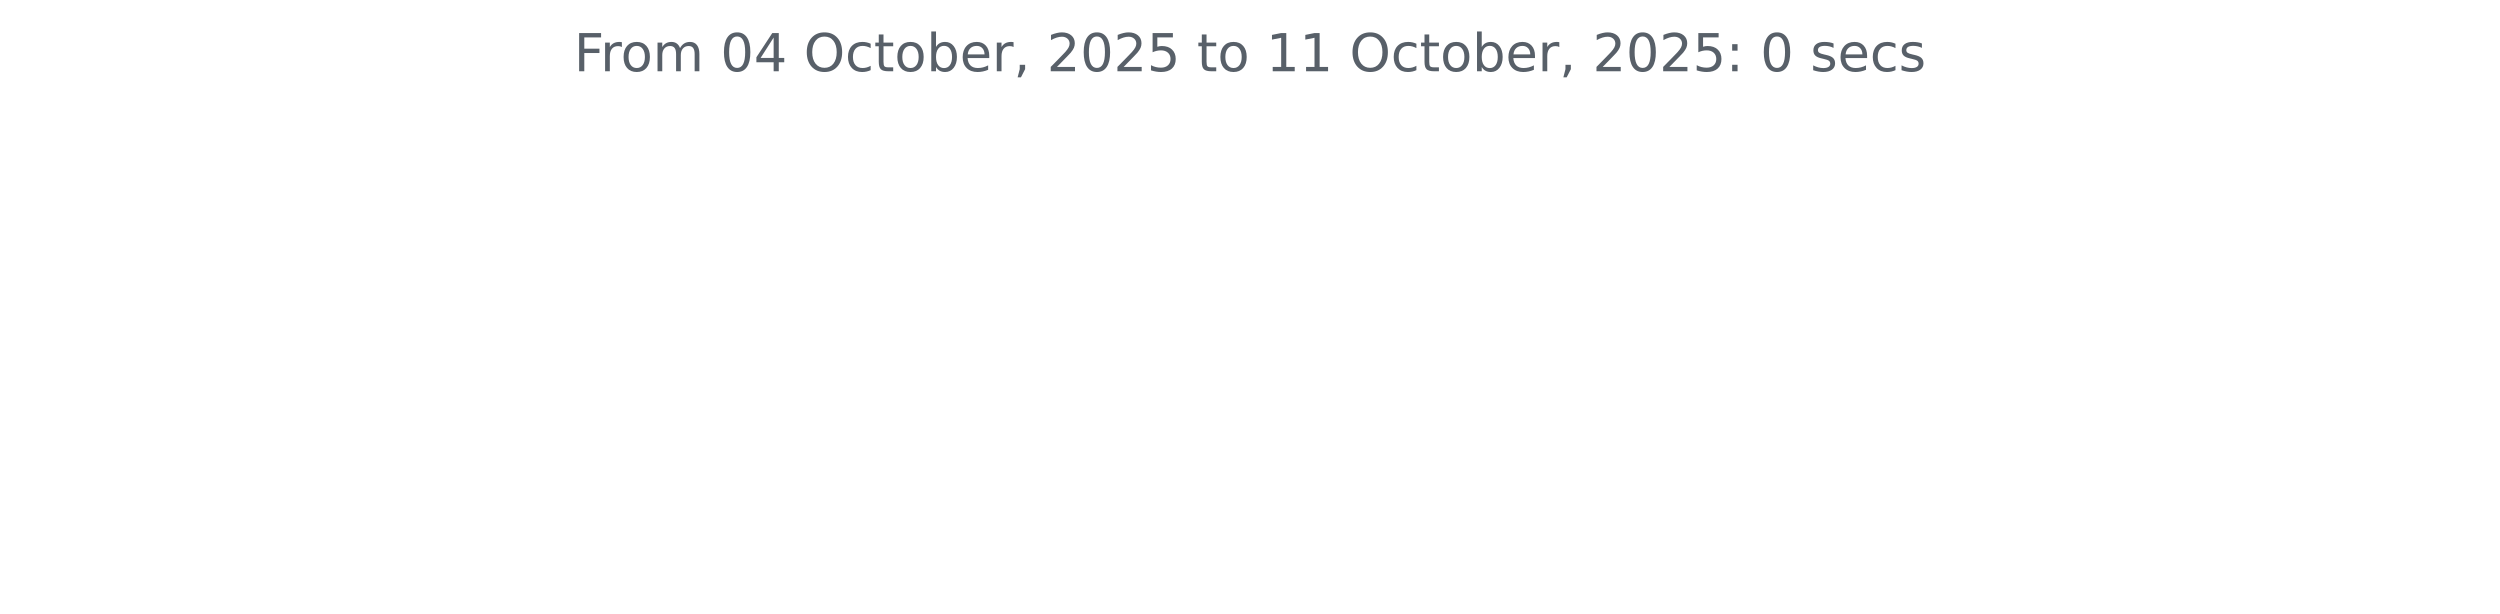
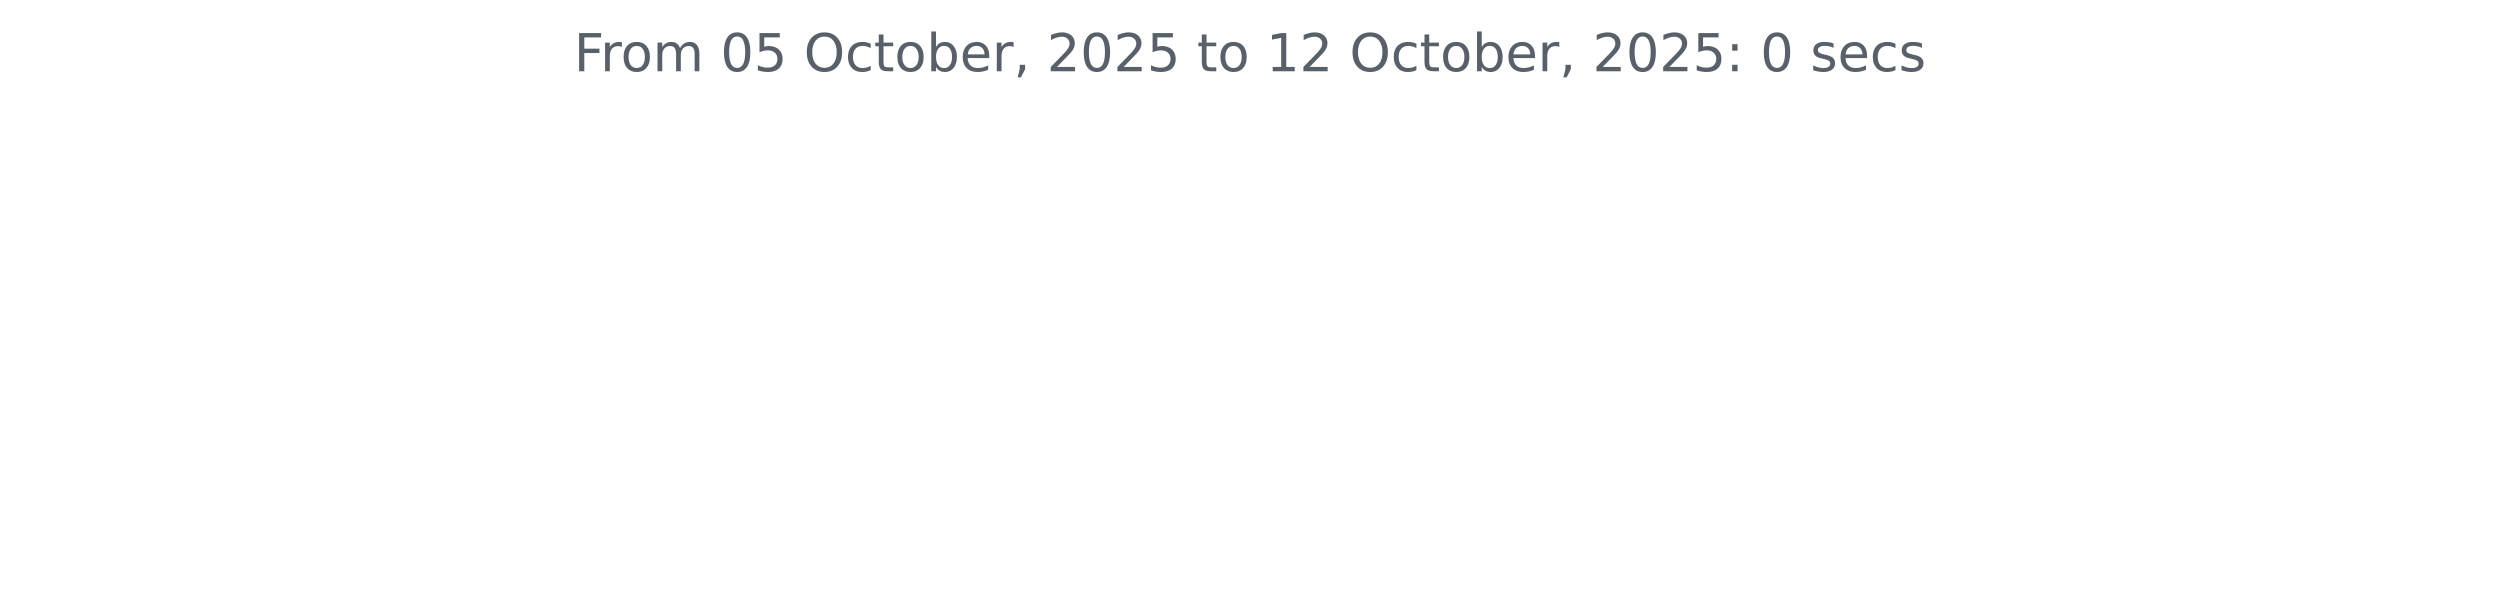
<svg xmlns="http://www.w3.org/2000/svg" xmlns:xlink="http://www.w3.org/1999/xlink" width="572.4pt" height="140.398pt" viewBox="0 0 572.4 140.398" version="1.1">
  <defs>
    <style type="text/css">*{stroke-linejoin: round; stroke-linecap: butt}</style>
  </defs>
  <g id="figure_1">
    <g id="patch_1">
      <path d="M 0 140.398  L 572.4 140.398  L 572.4 0  L 0 0  L 0 140.398  z " style="fill: none" />
    </g>
    <g id="axes_1">
      <g id="matplotlib.axis_1" />
      <g id="matplotlib.axis_2" />
      <g id="text_1">
        <g style="fill: #586069" transform="translate(131.4206 16.31812) scale(0.12 -0.12)">
          <defs>
            <path id="DejaVuSans-46" d="M 628 4666  L 3309 4666  L 3309 4134  L 1259 4134  L 1259 2759  L 3109 2759  L 3109 2228  L 1259 2228  L 1259 0  L 628 0  L 628 4666  z " transform="scale(0.015625)" />
            <path id="DejaVuSans-72" d="M 2631 2963  Q 2534 3019 2420 3045  Q 2306 3072 2169 3072  Q 1681 3072 1420 2755  Q 1159 2438 1159 1844  L 1159 0  L 581 0  L 581 3500  L 1159 3500  L 1159 2956  Q 1341 3275 1631 3429  Q 1922 3584 2338 3584  Q 2397 3584 2469 3576  Q 2541 3569 2628 3553  L 2631 2963  z " transform="scale(0.015625)" />
            <path id="DejaVuSans-6f" d="M 1959 3097  Q 1497 3097 1228 2736  Q 959 2375 959 1747  Q 959 1119 1226 758  Q 1494 397 1959 397  Q 2419 397 2687 759  Q 2956 1122 2956 1747  Q 2956 2369 2687 2733  Q 2419 3097 1959 3097  z M 1959 3584  Q 2709 3584 3137 3096  Q 3566 2609 3566 1747  Q 3566 888 3137 398  Q 2709 -91 1959 -91  Q 1206 -91 779 398  Q 353 888 353 1747  Q 353 2609 779 3096  Q 1206 3584 1959 3584  z " transform="scale(0.015625)" />
            <path id="DejaVuSans-6d" d="M 3328 2828  Q 3544 3216 3844 3400  Q 4144 3584 4550 3584  Q 5097 3584 5394 3201  Q 5691 2819 5691 2113  L 5691 0  L 5113 0  L 5113 2094  Q 5113 2597 4934 2840  Q 4756 3084 4391 3084  Q 3944 3084 3684 2787  Q 3425 2491 3425 1978  L 3425 0  L 2847 0  L 2847 2094  Q 2847 2600 2669 2842  Q 2491 3084 2119 3084  Q 1678 3084 1418 2786  Q 1159 2488 1159 1978  L 1159 0  L 581 0  L 581 3500  L 1159 3500  L 1159 2956  Q 1356 3278 1631 3431  Q 1906 3584 2284 3584  Q 2666 3584 2933 3390  Q 3200 3197 3328 2828  z " transform="scale(0.015625)" />
            <path id="DejaVuSans-20" transform="scale(0.015625)" />
            <path id="DejaVuSans-30" d="M 2034 4250  Q 1547 4250 1301 3770  Q 1056 3291 1056 2328  Q 1056 1369 1301 889  Q 1547 409 2034 409  Q 2525 409 2770 889  Q 3016 1369 3016 2328  Q 3016 3291 2770 3770  Q 2525 4250 2034 4250  z M 2034 4750  Q 2819 4750 3233 4129  Q 3647 3509 3647 2328  Q 3647 1150 3233 529  Q 2819 -91 2034 -91  Q 1250 -91 836 529  Q 422 1150 422 2328  Q 422 3509 836 4129  Q 1250 4750 2034 4750  z " transform="scale(0.015625)" />
-             <path id="DejaVuSans-34" d="M 2419 4116  L 825 1625  L 2419 1625  L 2419 4116  z M 2253 4666  L 3047 4666  L 3047 1625  L 3713 1625  L 3713 1100  L 3047 1100  L 3047 0  L 2419 0  L 2419 1100  L 313 1100  L 313 1709  L 2253 4666  z " transform="scale(0.015625)" />
+             <path id="DejaVuSans-35" d="M 691 4666  L 3169 4666  L 3169 4134  L 1269 4134  L 1269 2991  Q 1406 3038 1543 3061  Q 1681 3084 1819 3084  Q 2600 3084 3056 2656  Q 3513 2228 3513 1497  Q 3513 744 3044 326  Q 2575 -91 1722 -91  Q 1428 -91 1123 -41  Q 819 9 494 109  L 494 744  Q 775 591 1075 516  Q 1375 441 1709 441  Q 2250 441 2565 725  Q 2881 1009 2881 1497  Q 2881 1984 2565 2268  Q 2250 2553 1709 2553  Q 1456 2553 1204 2497  Q 953 2441 691 2322  L 691 4666  z " transform="scale(0.015625)" />
            <path id="DejaVuSans-4f" d="M 2522 4238  Q 1834 4238 1429 3725  Q 1025 3213 1025 2328  Q 1025 1447 1429 934  Q 1834 422 2522 422  Q 3209 422 3611 934  Q 4013 1447 4013 2328  Q 4013 3213 3611 3725  Q 3209 4238 2522 4238  z M 2522 4750  Q 3503 4750 4090 4092  Q 4678 3434 4678 2328  Q 4678 1225 4090 567  Q 3503 -91 2522 -91  Q 1538 -91 948 565  Q 359 1222 359 2328  Q 359 3434 948 4092  Q 1538 4750 2522 4750  z " transform="scale(0.015625)" />
            <path id="DejaVuSans-63" d="M 3122 3366  L 3122 2828  Q 2878 2963 2633 3030  Q 2388 3097 2138 3097  Q 1578 3097 1268 2742  Q 959 2388 959 1747  Q 959 1106 1268 751  Q 1578 397 2138 397  Q 2388 397 2633 464  Q 2878 531 3122 666  L 3122 134  Q 2881 22 2623 -34  Q 2366 -91 2075 -91  Q 1284 -91 818 406  Q 353 903 353 1747  Q 353 2603 823 3093  Q 1294 3584 2113 3584  Q 2378 3584 2631 3529  Q 2884 3475 3122 3366  z " transform="scale(0.015625)" />
            <path id="DejaVuSans-74" d="M 1172 4494  L 1172 3500  L 2356 3500  L 2356 3053  L 1172 3053  L 1172 1153  Q 1172 725 1289 603  Q 1406 481 1766 481  L 2356 481  L 2356 0  L 1766 0  Q 1100 0 847 248  Q 594 497 594 1153  L 594 3053  L 172 3053  L 172 3500  L 594 3500  L 594 4494  L 1172 4494  z " transform="scale(0.015625)" />
            <path id="DejaVuSans-62" d="M 3116 1747  Q 3116 2381 2855 2742  Q 2594 3103 2138 3103  Q 1681 3103 1420 2742  Q 1159 2381 1159 1747  Q 1159 1113 1420 752  Q 1681 391 2138 391  Q 2594 391 2855 752  Q 3116 1113 3116 1747  z M 1159 2969  Q 1341 3281 1617 3432  Q 1894 3584 2278 3584  Q 2916 3584 3314 3078  Q 3713 2572 3713 1747  Q 3713 922 3314 415  Q 2916 -91 2278 -91  Q 1894 -91 1617 61  Q 1341 213 1159 525  L 1159 0  L 581 0  L 581 4863  L 1159 4863  L 1159 2969  z " transform="scale(0.015625)" />
            <path id="DejaVuSans-65" d="M 3597 1894  L 3597 1613  L 953 1613  Q 991 1019 1311 708  Q 1631 397 2203 397  Q 2534 397 2845 478  Q 3156 559 3463 722  L 3463 178  Q 3153 47 2828 -22  Q 2503 -91 2169 -91  Q 1331 -91 842 396  Q 353 884 353 1716  Q 353 2575 817 3079  Q 1281 3584 2069 3584  Q 2775 3584 3186 3129  Q 3597 2675 3597 1894  z M 3022 2063  Q 3016 2534 2758 2815  Q 2500 3097 2075 3097  Q 1594 3097 1305 2825  Q 1016 2553 972 2059  L 3022 2063  z " transform="scale(0.015625)" />
            <path id="DejaVuSans-2c" d="M 750 794  L 1409 794  L 1409 256  L 897 -744  L 494 -744  L 750 256  L 750 794  z " transform="scale(0.015625)" />
            <path id="DejaVuSans-32" d="M 1228 531  L 3431 531  L 3431 0  L 469 0  L 469 531  Q 828 903 1448 1529  Q 2069 2156 2228 2338  Q 2531 2678 2651 2914  Q 2772 3150 2772 3378  Q 2772 3750 2511 3984  Q 2250 4219 1831 4219  Q 1534 4219 1204 4116  Q 875 4013 500 3803  L 500 4441  Q 881 4594 1212 4672  Q 1544 4750 1819 4750  Q 2544 4750 2975 4387  Q 3406 4025 3406 3419  Q 3406 3131 3298 2873  Q 3191 2616 2906 2266  Q 2828 2175 2409 1742  Q 1991 1309 1228 531  z " transform="scale(0.015625)" />
-             <path id="DejaVuSans-35" d="M 691 4666  L 3169 4666  L 3169 4134  L 1269 4134  L 1269 2991  Q 1406 3038 1543 3061  Q 1681 3084 1819 3084  Q 2600 3084 3056 2656  Q 3513 2228 3513 1497  Q 3513 744 3044 326  Q 2575 -91 1722 -91  Q 1428 -91 1123 -41  Q 819 9 494 109  L 494 744  Q 775 591 1075 516  Q 1375 441 1709 441  Q 2250 441 2565 725  Q 2881 1009 2881 1497  Q 2881 1984 2565 2268  Q 2250 2553 1709 2553  Q 1456 2553 1204 2497  Q 953 2441 691 2322  L 691 4666  z " transform="scale(0.015625)" />
            <path id="DejaVuSans-31" d="M 794 531  L 1825 531  L 1825 4091  L 703 3866  L 703 4441  L 1819 4666  L 2450 4666  L 2450 531  L 3481 531  L 3481 0  L 794 0  L 794 531  z " transform="scale(0.015625)" />
            <path id="DejaVuSans-3a" d="M 750 794  L 1409 794  L 1409 0  L 750 0  L 750 794  z M 750 3309  L 1409 3309  L 1409 2516  L 750 2516  L 750 3309  z " transform="scale(0.015625)" />
            <path id="DejaVuSans-73" d="M 2834 3397  L 2834 2853  Q 2591 2978 2328 3040  Q 2066 3103 1784 3103  Q 1356 3103 1142 2972  Q 928 2841 928 2578  Q 928 2378 1081 2264  Q 1234 2150 1697 2047  L 1894 2003  Q 2506 1872 2764 1633  Q 3022 1394 3022 966  Q 3022 478 2636 193  Q 2250 -91 1575 -91  Q 1294 -91 989 -36  Q 684 19 347 128  L 347 722  Q 666 556 975 473  Q 1284 391 1588 391  Q 1994 391 2212 530  Q 2431 669 2431 922  Q 2431 1156 2273 1281  Q 2116 1406 1581 1522  L 1381 1569  Q 847 1681 609 1914  Q 372 2147 372 2553  Q 372 3047 722 3315  Q 1072 3584 1716 3584  Q 2034 3584 2315 3537  Q 2597 3491 2834 3397  z " transform="scale(0.015625)" />
          </defs>
          <use xlink:href="#DejaVuSans-46" />
          <use xlink:href="#DejaVuSans-72" x="50.27" />
          <use xlink:href="#DejaVuSans-6f" x="89.133" />
          <use xlink:href="#DejaVuSans-6d" x="150.314" />
          <use xlink:href="#DejaVuSans-20" x="247.727" />
          <use xlink:href="#DejaVuSans-30" x="279.514" />
-           <use xlink:href="#DejaVuSans-34" x="343.137" />
+           <use xlink:href="#DejaVuSans-35" x="343.137" />
          <use xlink:href="#DejaVuSans-20" x="406.76" />
          <use xlink:href="#DejaVuSans-4f" x="438.547" />
          <use xlink:href="#DejaVuSans-63" x="517.258" />
          <use xlink:href="#DejaVuSans-74" x="572.238" />
          <use xlink:href="#DejaVuSans-6f" x="611.447" />
          <use xlink:href="#DejaVuSans-62" x="672.629" />
          <use xlink:href="#DejaVuSans-65" x="736.105" />
          <use xlink:href="#DejaVuSans-72" x="797.629" />
          <use xlink:href="#DejaVuSans-2c" x="838.742" />
          <use xlink:href="#DejaVuSans-20" x="870.529" />
          <use xlink:href="#DejaVuSans-32" x="902.316" />
          <use xlink:href="#DejaVuSans-30" x="965.939" />
          <use xlink:href="#DejaVuSans-32" x="1029.562" />
          <use xlink:href="#DejaVuSans-35" x="1093.186" />
          <use xlink:href="#DejaVuSans-20" x="1156.809" />
          <use xlink:href="#DejaVuSans-74" x="1188.596" />
          <use xlink:href="#DejaVuSans-6f" x="1227.805" />
          <use xlink:href="#DejaVuSans-20" x="1288.986" />
          <use xlink:href="#DejaVuSans-31" x="1320.773" />
-           <use xlink:href="#DejaVuSans-31" x="1384.396" />
+           <use xlink:href="#DejaVuSans-32" x="1384.396" />
          <use xlink:href="#DejaVuSans-20" x="1448.02" />
          <use xlink:href="#DejaVuSans-4f" x="1479.807" />
          <use xlink:href="#DejaVuSans-63" x="1558.518" />
          <use xlink:href="#DejaVuSans-74" x="1613.498" />
          <use xlink:href="#DejaVuSans-6f" x="1652.707" />
          <use xlink:href="#DejaVuSans-62" x="1713.889" />
          <use xlink:href="#DejaVuSans-65" x="1777.365" />
          <use xlink:href="#DejaVuSans-72" x="1838.889" />
          <use xlink:href="#DejaVuSans-2c" x="1880.002" />
          <use xlink:href="#DejaVuSans-20" x="1911.789" />
          <use xlink:href="#DejaVuSans-32" x="1943.576" />
          <use xlink:href="#DejaVuSans-30" x="2007.199" />
          <use xlink:href="#DejaVuSans-32" x="2070.822" />
          <use xlink:href="#DejaVuSans-35" x="2134.445" />
          <use xlink:href="#DejaVuSans-3a" x="2198.068" />
          <use xlink:href="#DejaVuSans-20" x="2231.76" />
          <use xlink:href="#DejaVuSans-30" x="2263.547" />
          <use xlink:href="#DejaVuSans-20" x="2327.17" />
          <use xlink:href="#DejaVuSans-73" x="2358.957" />
          <use xlink:href="#DejaVuSans-65" x="2411.057" />
          <use xlink:href="#DejaVuSans-63" x="2472.58" />
          <use xlink:href="#DejaVuSans-73" x="2527.561" />
        </g>
      </g>
    </g>
  </g>
</svg>
